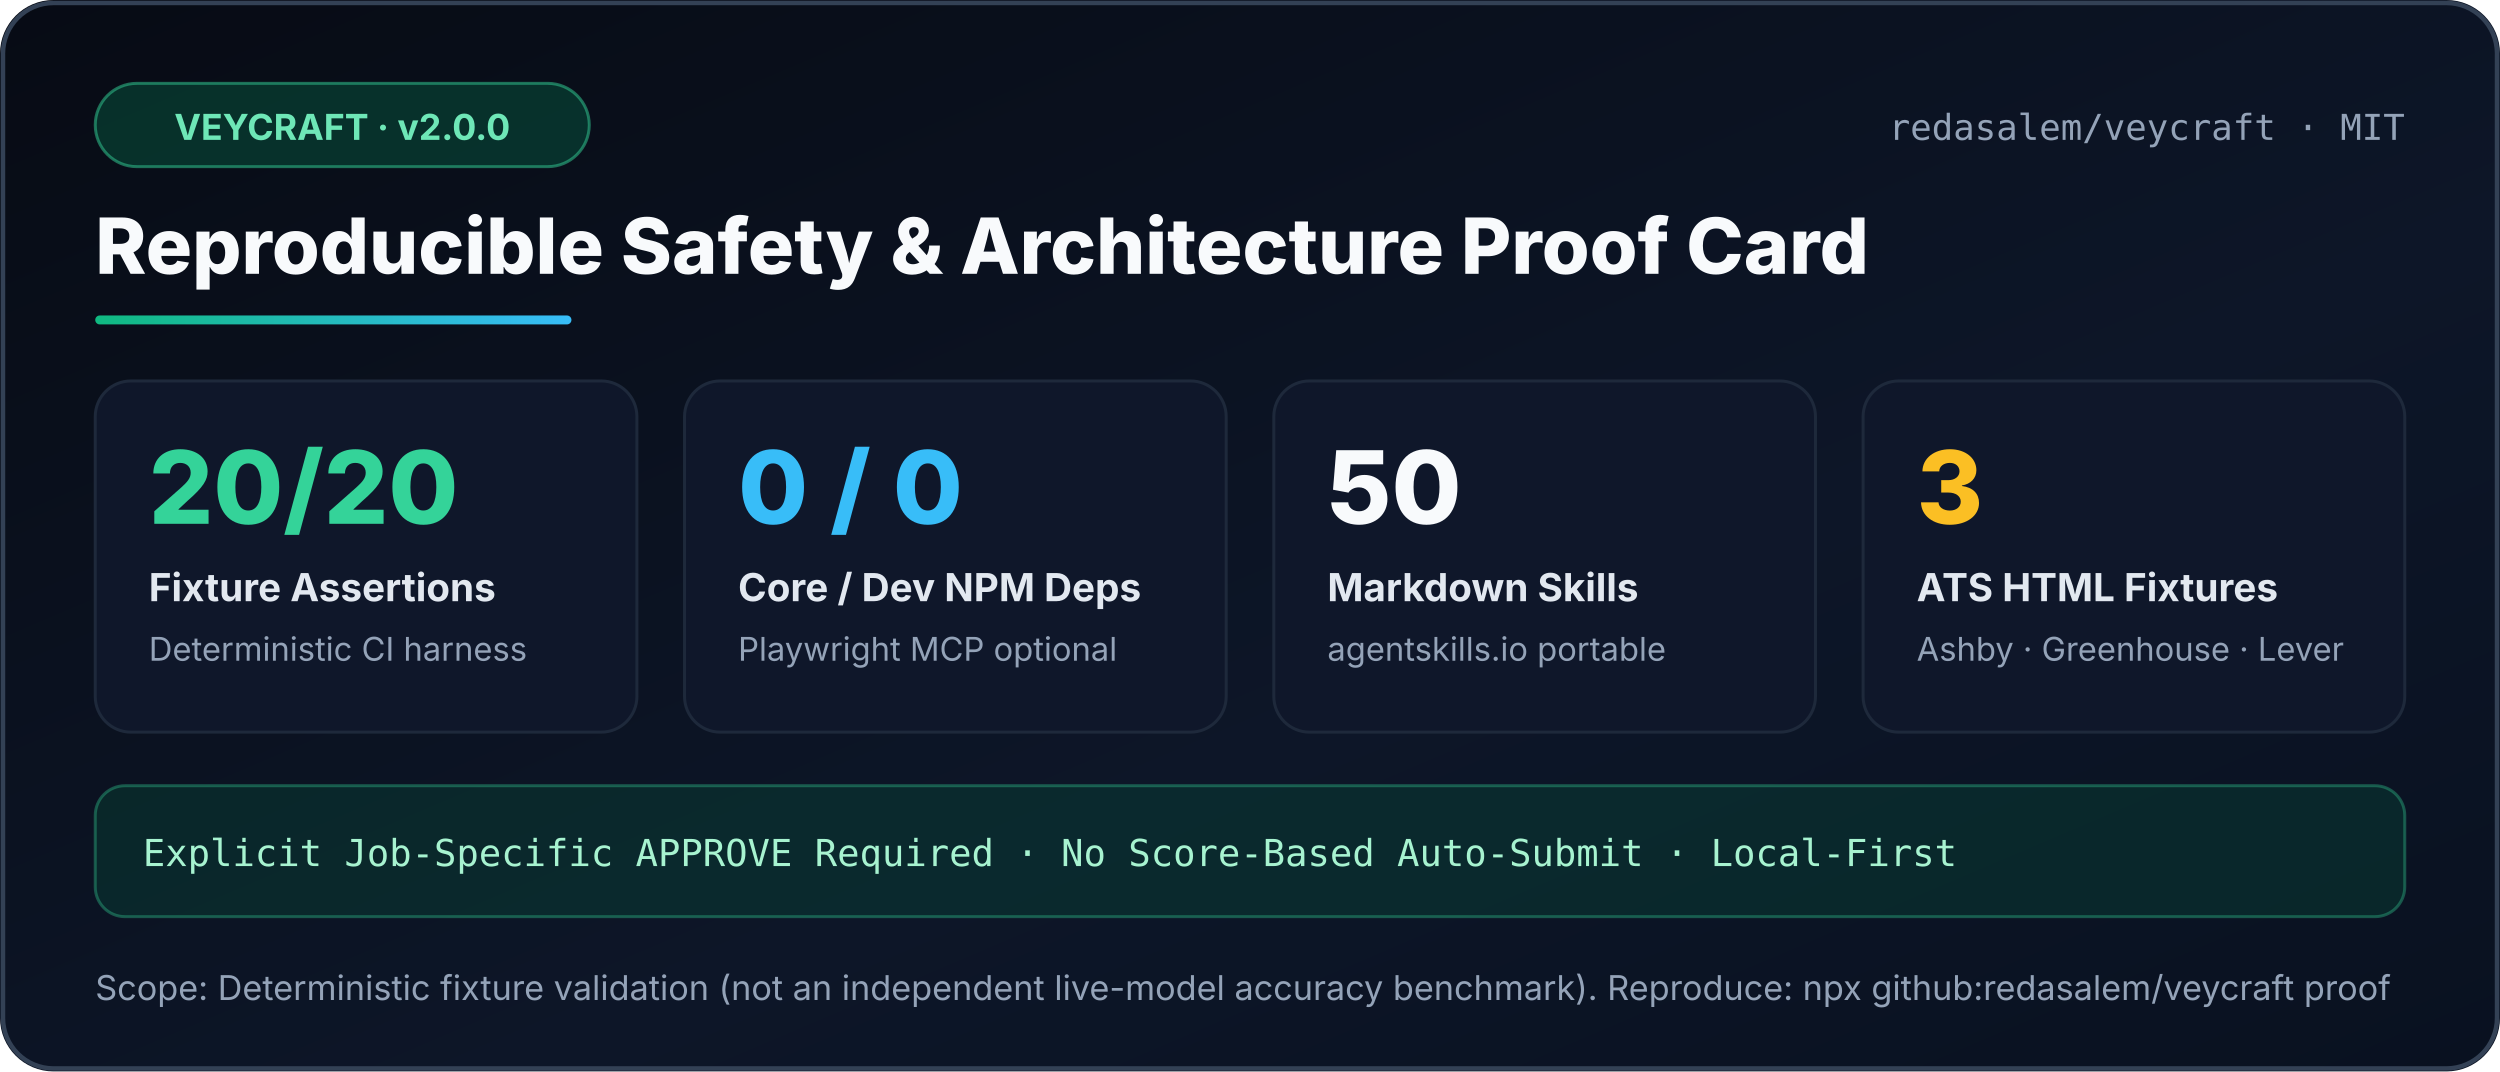
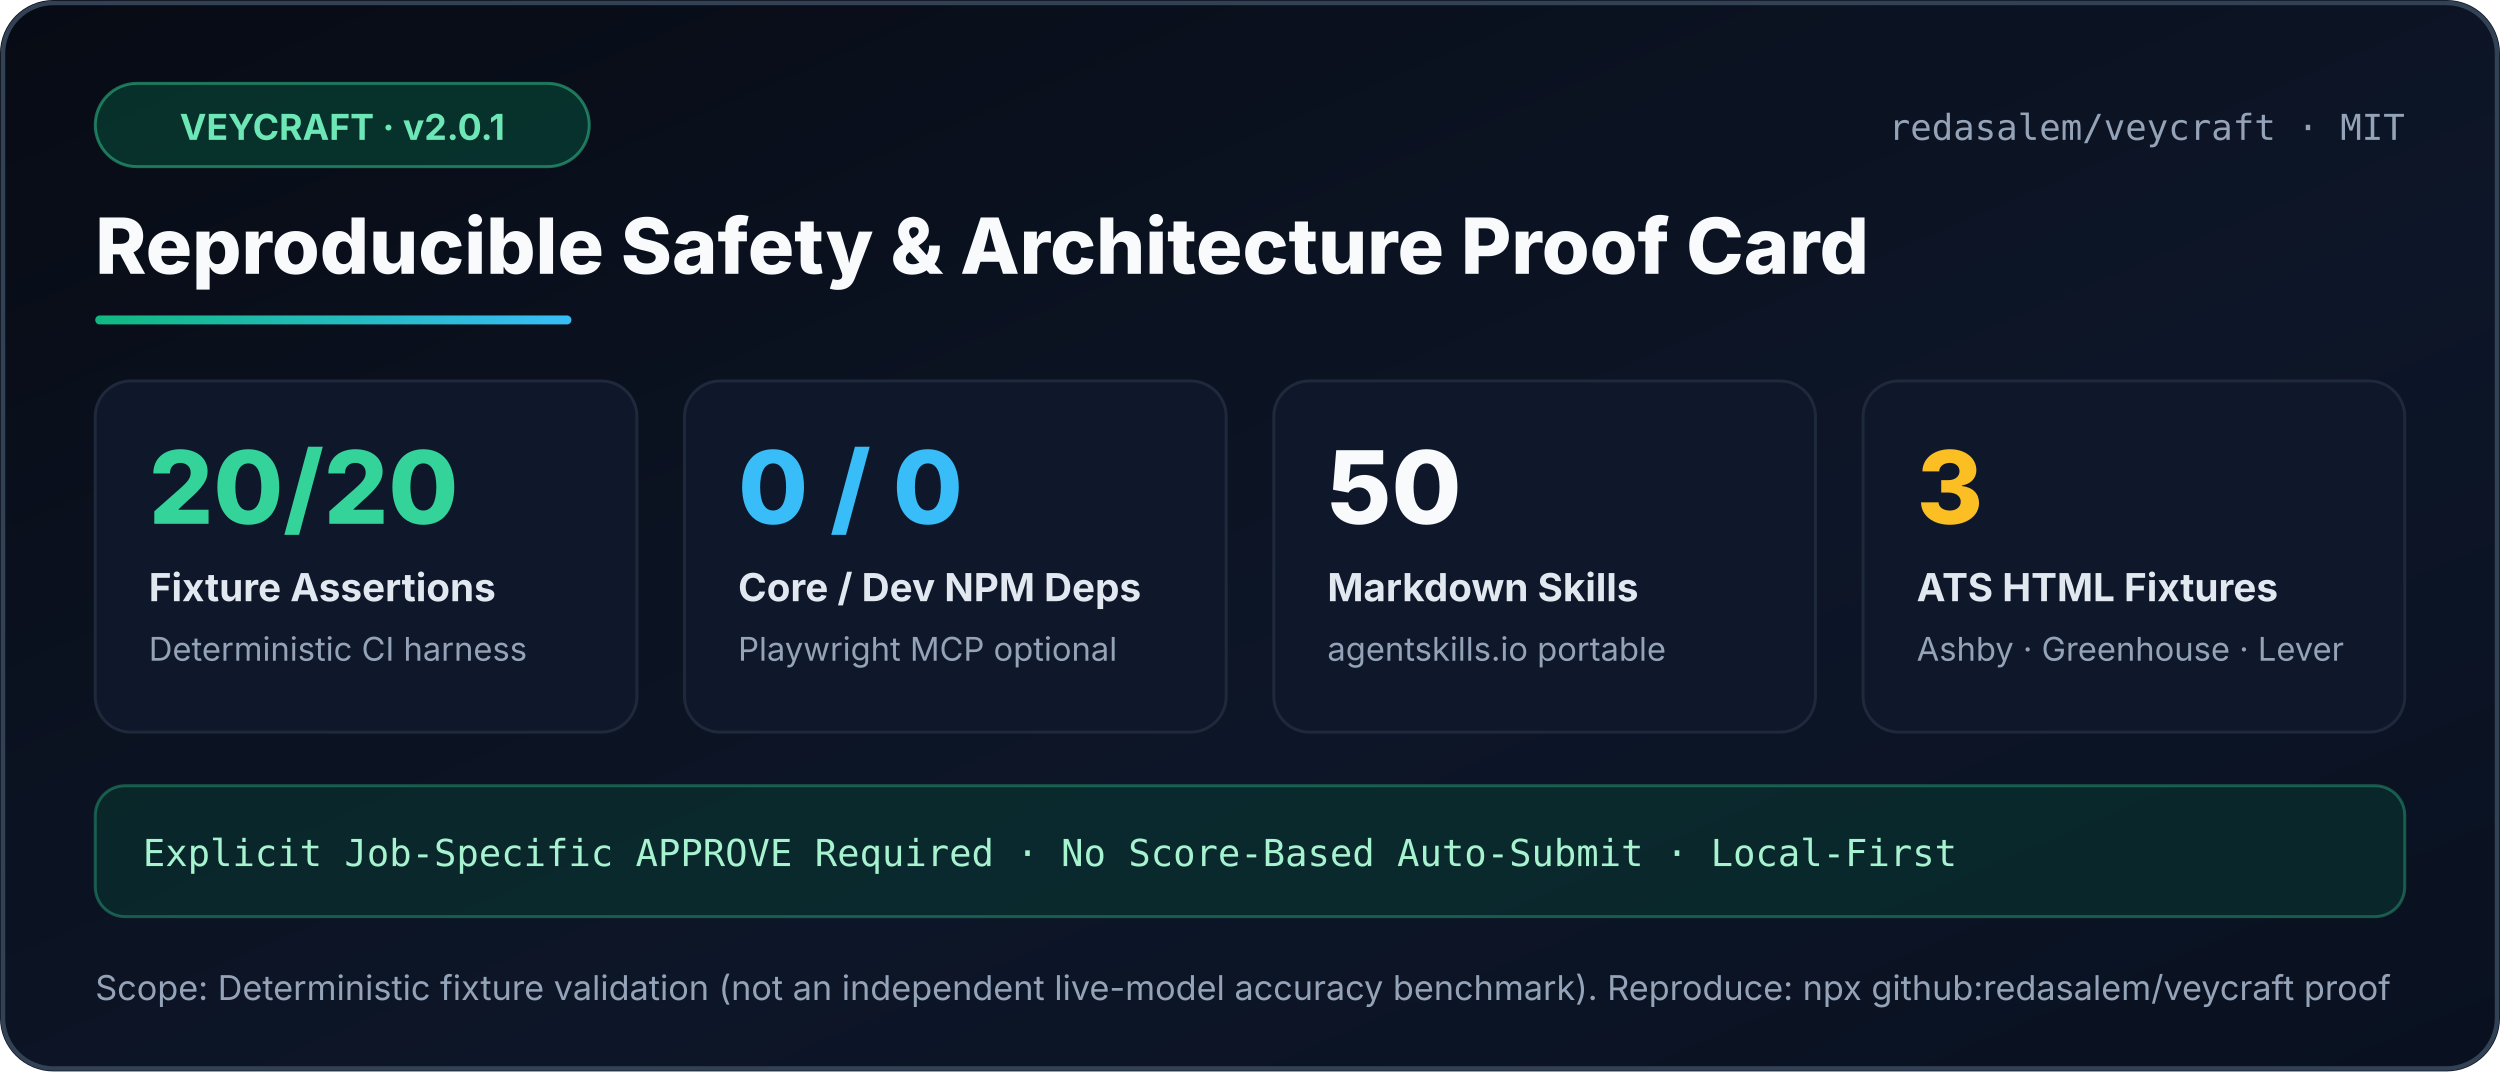
<svg xmlns="http://www.w3.org/2000/svg" width="840" height="360" viewBox="0 0 840 360" role="img" aria-label="Veycraft Reproducible Proof Card">
  <defs>
    <linearGradient id="bg" x1="0" y1="0" x2="1" y2="1">
      <stop offset="0%" stop-color="#070b14" />
      <stop offset="60%" stop-color="#0d1628" />
      <stop offset="100%" stop-color="#091120" />
    </linearGradient>
    <linearGradient id="accent" x1="0" y1="0" x2="1" y2="0">
      <stop offset="0%" stop-color="#10b981" />
      <stop offset="100%" stop-color="#38bdf8" />
    </linearGradient>
  </defs>
  <rect width="840" height="360" rx="18" fill="url(#bg)" />
  <rect x="1" y="1" width="838" height="358" rx="17" fill="none" stroke="#334155" stroke-width="1.5" />
  <rect x="32" y="28" width="166" height="28" rx="14" fill="#064e3b" fill-opacity="0.55" stroke="#34d399" stroke-opacity="0.5" />
-   <text x="115" y="47" text-anchor="middle" fill="#6ee7b7" font-family="Segoe UI,Inter,Arial,sans-serif" font-size="12" font-weight="700">VEYCRAFT · v2.0.0</text>
+   <text x="115" y="47" text-anchor="middle" fill="#6ee7b7" font-family="Segoe UI,Inter,Arial,sans-serif" font-size="12" font-weight="700">VEYCRAFT · v2.0.1</text>
  <text x="808" y="47" text-anchor="end" fill="#94a3b8" font-family="Consolas,ui-monospace,monospace" font-size="12">redasalem/veycraft · MIT</text>
  <text x="32" y="92" fill="#f8fafc" font-family="Segoe UI,Inter,Arial,sans-serif" font-size="26" font-weight="800">Reproducible Safety &amp; Architecture Proof Card</text>
  <rect x="32" y="106" width="160" height="3" rx="1.5" fill="url(#accent)" />
  <g font-family="Segoe UI,Inter,Arial,sans-serif">
    <rect x="32" y="128" width="182" height="118" rx="12" fill="#0f172a" stroke="#1e293b" />
    <text x="50" y="176" fill="#34d399" font-size="34" font-weight="800">20/20</text>
    <text x="50" y="202" fill="#e2e8f0" font-size="13" font-weight="700">Fixture Assertions</text>
    <text x="50" y="222" fill="#94a3b8" font-size="11">Deterministic CI harness</text>
    <rect x="230" y="128" width="182" height="118" rx="12" fill="#0f172a" stroke="#1e293b" />
    <text x="248" y="176" fill="#38bdf8" font-size="34" font-weight="800">0 / 0</text>
    <text x="248" y="202" fill="#e2e8f0" font-size="13" font-weight="700">Core / Dev NPM Deps</text>
    <text x="248" y="222" fill="#94a3b8" font-size="11">Playwright MCP optional</text>
    <rect x="428" y="128" width="182" height="118" rx="12" fill="#0f172a" stroke="#1e293b" />
    <text x="446" y="176" fill="#f8fafc" font-size="34" font-weight="800">50</text>
    <text x="446" y="202" fill="#e2e8f0" font-size="13" font-weight="700">Markdown Skills</text>
    <text x="446" y="222" fill="#94a3b8" font-size="11">agentskills.io portable</text>
    <rect x="626" y="128" width="182" height="118" rx="12" fill="#0f172a" stroke="#1e293b" />
    <text x="644" y="176" fill="#fbbf24" font-size="34" font-weight="800">3</text>
    <text x="644" y="202" fill="#e2e8f0" font-size="13" font-weight="700">ATS HTML Fixtures</text>
    <text x="644" y="222" fill="#94a3b8" font-size="11">Ashby · Greenhouse · Lever</text>
  </g>
  <rect x="32" y="264" width="776" height="44" rx="10" fill="#064e3b" fill-opacity="0.35" stroke="#34d399" stroke-opacity="0.35" />
  <text x="48" y="291" fill="#a7f3d0" font-family="Consolas,ui-monospace,monospace" font-size="12.5">Explicit Job-Specific APPROVE Required · No Score-Based Auto-Submit · Local-First</text>
  <text x="32" y="336" fill="#94a3b8" font-family="Segoe UI,Inter,Arial,sans-serif" font-size="11.5">Scope: Deterministic fixture validation (not an independent live-model accuracy benchmark). Reproduce: npx github:redasalem/veycraft proof</text>
</svg>
